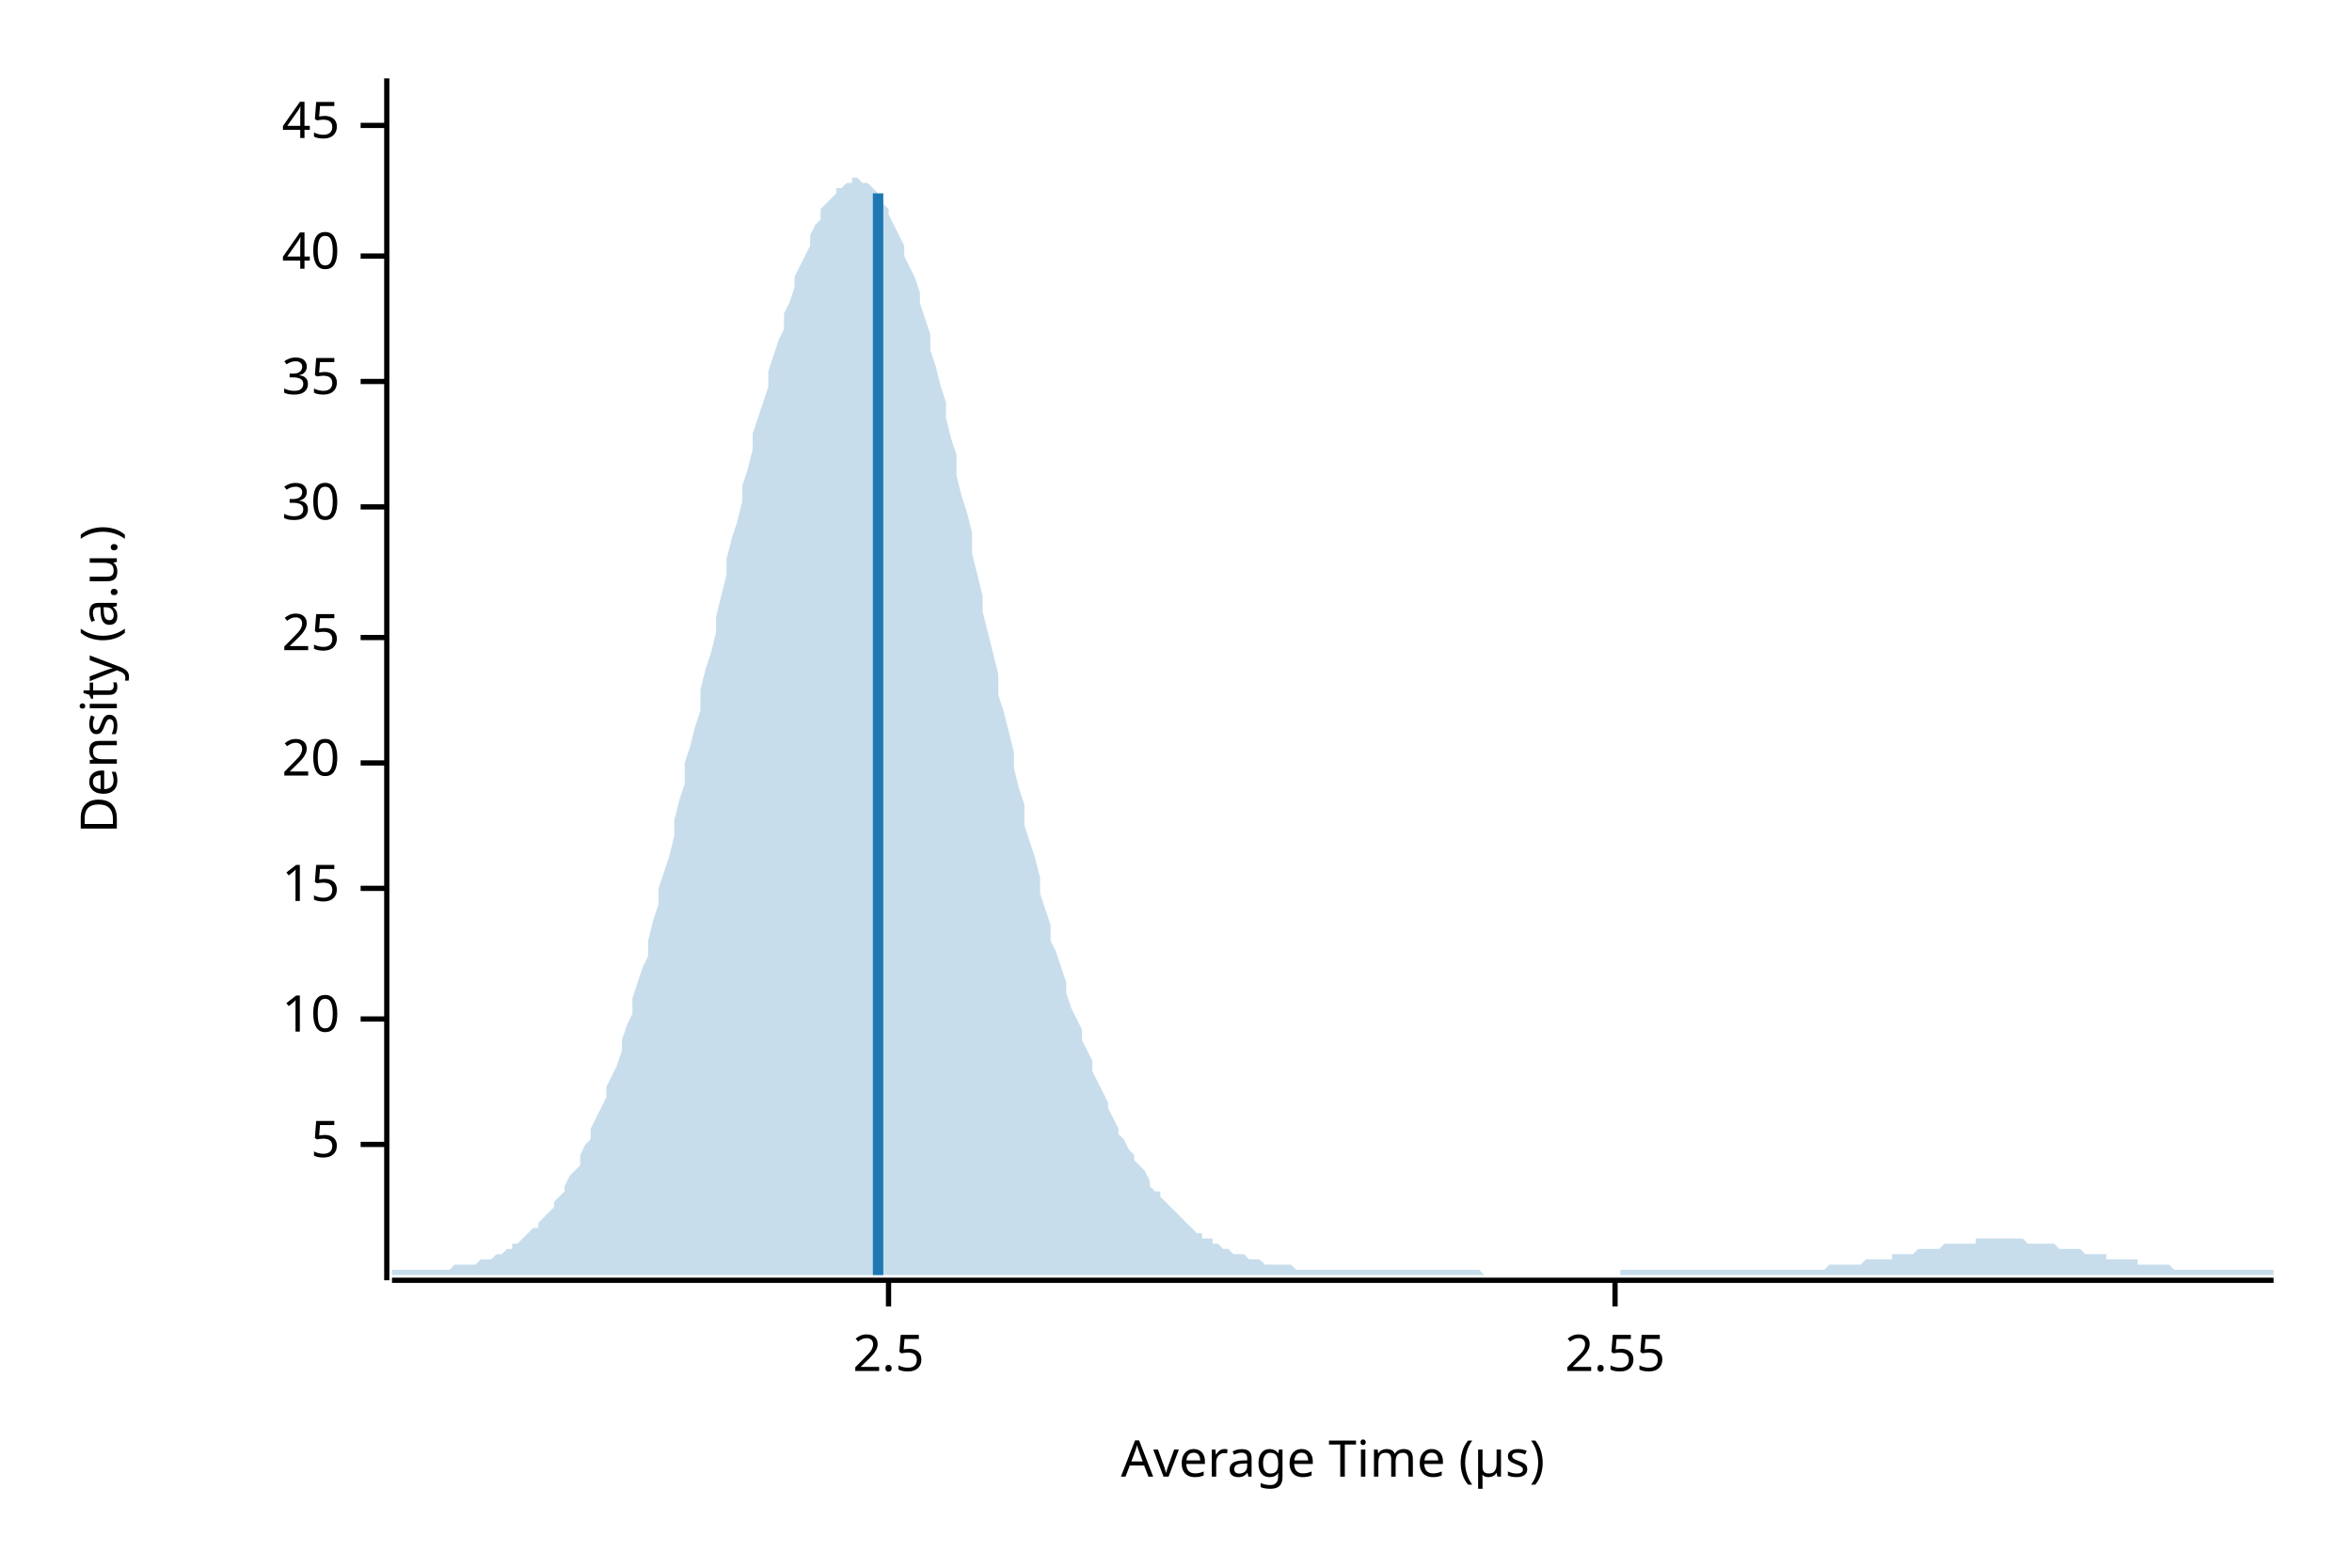
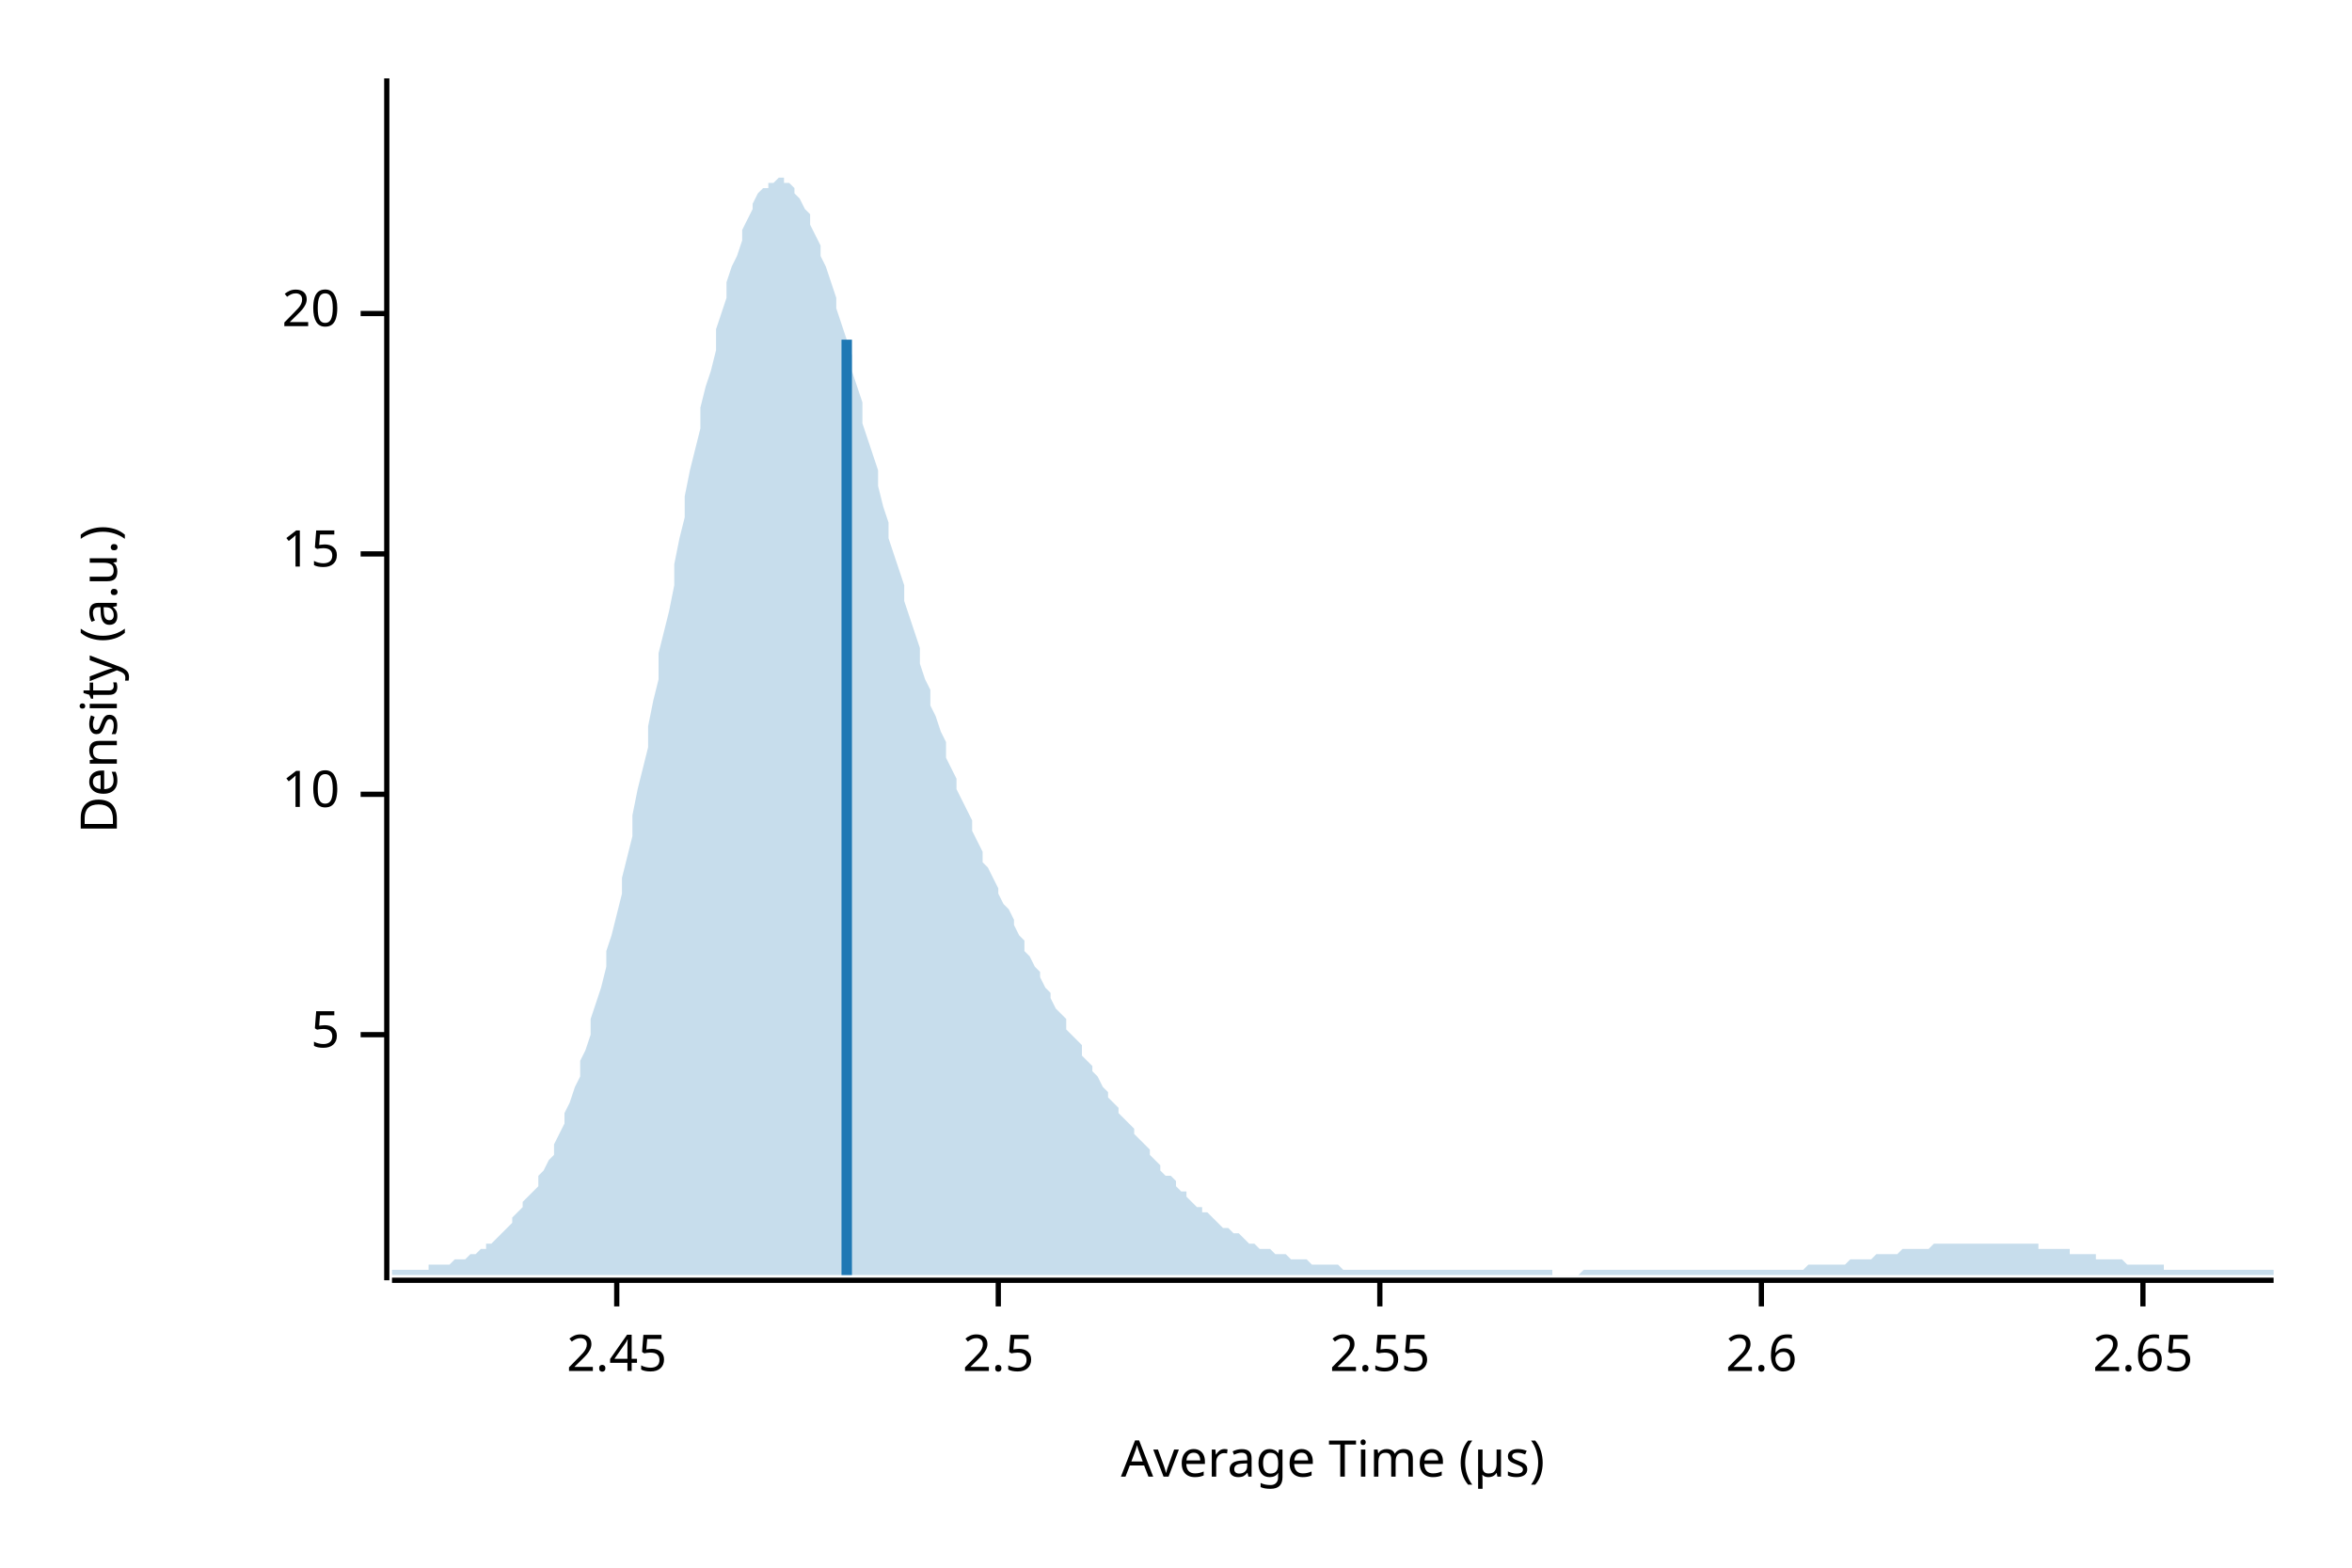
<svg xmlns="http://www.w3.org/2000/svg" width="450" height="300" viewBox="0 0 450 300">
  <text x="15" y="130" dy="0.76em" text-anchor="middle" font-family="sans-serif" font-size="9.677" opacity="1" fill="#000000" transform="rotate(270, 15, 130)">
Density (a.u.)
</text>
  <text x="255" y="285" dy="-0.5ex" text-anchor="middle" font-family="sans-serif" font-size="9.677" opacity="1" fill="#000000">
Average Time (µs)
</text>
  <polyline fill="none" opacity="1" stroke="#000000" stroke-width="1" points="74,15 74,245 " />
-   <text x="65" y="219" dy="0.5ex" text-anchor="end" font-family="sans-serif" font-size="9.677" opacity="1" fill="#000000">
+   <text x="65" y="198" dy="0.5ex" text-anchor="end" font-family="sans-serif" font-size="9.677" opacity="1" fill="#000000">
5
</text>
-   <polyline fill="none" opacity="1" stroke="#000000" stroke-width="1" points="69,219 74,219 " />
-   <text x="65" y="195" dy="0.5ex" text-anchor="end" font-family="sans-serif" font-size="9.677" opacity="1" fill="#000000">
+   <polyline fill="none" opacity="1" stroke="#000000" stroke-width="1" points="69,198 74,198 " />
+   <text x="65" y="152" dy="0.5ex" text-anchor="end" font-family="sans-serif" font-size="9.677" opacity="1" fill="#000000">
10
</text>
-   <polyline fill="none" opacity="1" stroke="#000000" stroke-width="1" points="69,195 74,195 " />
-   <text x="65" y="170" dy="0.5ex" text-anchor="end" font-family="sans-serif" font-size="9.677" opacity="1" fill="#000000">
+   <polyline fill="none" opacity="1" stroke="#000000" stroke-width="1" points="69,152 74,152 " />
+   <text x="65" y="106" dy="0.5ex" text-anchor="end" font-family="sans-serif" font-size="9.677" opacity="1" fill="#000000">
15
</text>
-   <polyline fill="none" opacity="1" stroke="#000000" stroke-width="1" points="69,170 74,170 " />
-   <text x="65" y="146" dy="0.5ex" text-anchor="end" font-family="sans-serif" font-size="9.677" opacity="1" fill="#000000">
+   <polyline fill="none" opacity="1" stroke="#000000" stroke-width="1" points="69,106 74,106 " />
+   <text x="65" y="60" dy="0.5ex" text-anchor="end" font-family="sans-serif" font-size="9.677" opacity="1" fill="#000000">
20
</text>
-   <polyline fill="none" opacity="1" stroke="#000000" stroke-width="1" points="69,146 74,146 " />
-   <text x="65" y="122" dy="0.5ex" text-anchor="end" font-family="sans-serif" font-size="9.677" opacity="1" fill="#000000">
- 25
+   <polyline fill="none" opacity="1" stroke="#000000" stroke-width="1" points="69,60 74,60 " />
+   <polyline fill="none" opacity="1" stroke="#000000" stroke-width="1" points="75,245 435,245 " />
+   <text x="118" y="255" dy="0.76em" text-anchor="middle" font-family="sans-serif" font-size="9.677" opacity="1" fill="#000000">
+ 2.45
</text>
-   <polyline fill="none" opacity="1" stroke="#000000" stroke-width="1" points="69,122 74,122 " />
-   <text x="65" y="97" dy="0.5ex" text-anchor="end" font-family="sans-serif" font-size="9.677" opacity="1" fill="#000000">
- 30
- </text>
-   <polyline fill="none" opacity="1" stroke="#000000" stroke-width="1" points="69,97 74,97 " />
-   <text x="65" y="73" dy="0.5ex" text-anchor="end" font-family="sans-serif" font-size="9.677" opacity="1" fill="#000000">
- 35
- </text>
-   <polyline fill="none" opacity="1" stroke="#000000" stroke-width="1" points="69,73 74,73 " />
-   <text x="65" y="49" dy="0.5ex" text-anchor="end" font-family="sans-serif" font-size="9.677" opacity="1" fill="#000000">
- 40
- </text>
-   <polyline fill="none" opacity="1" stroke="#000000" stroke-width="1" points="69,49 74,49 " />
-   <text x="65" y="24" dy="0.5ex" text-anchor="end" font-family="sans-serif" font-size="9.677" opacity="1" fill="#000000">
- 45
- </text>
-   <polyline fill="none" opacity="1" stroke="#000000" stroke-width="1" points="69,24 74,24 " />
-   <polyline fill="none" opacity="1" stroke="#000000" stroke-width="1" points="75,245 435,245 " />
-   <text x="170" y="255" dy="0.76em" text-anchor="middle" font-family="sans-serif" font-size="9.677" opacity="1" fill="#000000">
+   <polyline fill="none" opacity="1" stroke="#000000" stroke-width="1" points="118,245 118,250 " />
+   <text x="191" y="255" dy="0.76em" text-anchor="middle" font-family="sans-serif" font-size="9.677" opacity="1" fill="#000000">
2.5
</text>
-   <polyline fill="none" opacity="1" stroke="#000000" stroke-width="1" points="170,245 170,250 " />
-   <text x="309" y="255" dy="0.76em" text-anchor="middle" font-family="sans-serif" font-size="9.677" opacity="1" fill="#000000">
+   <polyline fill="none" opacity="1" stroke="#000000" stroke-width="1" points="191,245 191,250 " />
+   <text x="264" y="255" dy="0.76em" text-anchor="middle" font-family="sans-serif" font-size="9.677" opacity="1" fill="#000000">
2.55
</text>
-   <polyline fill="none" opacity="1" stroke="#000000" stroke-width="1" points="309,245 309,250 " />
-   <polygon opacity="0.25" fill="#1F78B4" points="75,243 75,243 76,243 77,243 77,243 78,243 79,243 80,243 80,243 81,243 82,243 82,243 83,243 84,243 85,243 85,243 86,243 87,242 87,242 88,242 89,242 90,242 90,242 91,242 92,241 93,241 93,241 94,241 95,240 95,240 96,240 97,239 98,239 98,238 99,238 100,237 100,237 101,236 102,235 103,235 103,234 104,233 105,232 106,231 106,230 107,229 108,228 108,227 109,225 110,224 111,223 111,221 112,219 113,218 113,216 114,214 115,212 116,210 116,208 117,206 118,204 119,201 119,199 120,196 121,194 121,191 122,188 123,185 124,183 124,180 125,176 126,173 126,170 127,167 128,164 129,160 129,157 130,153 131,150 131,146 132,143 133,139 134,136 134,132 135,128 136,125 137,121 137,118 138,114 139,110 139,107 140,103 141,100 142,96 142,93 143,90 144,86 144,83 145,80 146,77 147,74 147,71 148,68 149,65 150,63 150,60 151,58 152,55 152,53 153,51 154,49 155,47 155,45 156,43 157,42 157,40 158,39 159,38 160,37 160,36 161,36 162,35 163,35 163,34 164,34 165,35 165,35 166,35 167,36 168,37 168,38 169,39 170,40 170,41 171,43 172,45 173,47 173,49 174,51 175,53 176,56 176,58 177,61 178,64 178,67 179,70 180,74 181,77 181,80 182,84 183,87 183,91 184,95 185,98 186,102 186,106 187,110 188,114 188,117 189,121 190,125 191,129 191,133 192,136 193,140 194,144 194,147 195,151 196,154 196,158 197,161 198,164 199,168 199,171 200,174 201,177 201,180 202,182 203,185 204,188 204,190 205,193 206,195 207,197 207,199 208,201 209,203 209,205 210,207 211,209 212,211 212,212 213,214 214,216 214,217 215,218 216,220 217,221 217,222 218,223 219,224 220,226 220,227 221,228 222,228 222,229 223,230 224,231 225,232 225,232 226,233 227,234 227,234 228,235 229,236 230,236 230,237 231,237 232,237 232,238 233,238 234,239 235,239 235,239 236,240 237,240 238,240 238,240 239,241 240,241 240,241 241,241 242,242 243,242 243,242 244,242 245,242 245,242 246,242 247,242 248,243 248,243 249,243 250,243 251,243 251,243 252,243 253,243 253,243 254,243 255,243 256,243 256,243 257,243 258,243 258,243 259,243 260,243 261,243 261,243 262,243 263,243 264,243 264,243 265,243 266,243 266,243 267,243 268,243 269,243 269,243 270,243 271,243 271,243 272,243 273,243 274,243 274,243 275,243 276,243 277,243 277,243 278,243 279,243 279,243 280,243 281,243 282,243 282,243 283,243 284,244 284,244 285,244 286,244 287,244 287,244 288,244 289,244 289,244 290,244 291,244 292,244 292,244 293,244 294,244 295,244 295,244 296,244 297,244 297,244 298,244 299,244 300,244 300,244 301,244 302,244 302,244 303,244 304,244 305,244 305,244 306,244 307,244 308,244 308,244 309,244 310,244 310,243 311,243 312,243 313,243 313,243 314,243 315,243 315,243 316,243 317,243 318,243 318,243 319,243 320,243 321,243 321,243 322,243 323,243 323,243 324,243 325,243 326,243 326,243 327,243 328,243 328,243 329,243 330,243 331,243 331,243 332,243 333,243 333,243 334,243 335,243 336,243 336,243 337,243 338,243 339,243 339,243 340,243 341,243 341,243 342,243 343,243 344,243 344,243 345,243 346,243 346,243 347,243 348,243 349,243 349,243 350,242 351,242 352,242 352,242 353,242 354,242 354,242 355,242 356,242 357,241 357,241 358,241 359,241 359,241 360,241 361,241 362,241 362,240 363,240 364,240 365,240 365,240 366,240 367,239 367,239 368,239 369,239 370,239 370,239 371,239 372,238 372,238 373,238 374,238 375,238 375,238 376,238 377,238 378,238 378,237 379,237 380,237 380,237 381,237 382,237 383,237 383,237 384,237 385,237 385,237 386,237 387,237 388,238 388,238 389,238 390,238 390,238 391,238 392,238 393,238 393,238 394,239 395,239 396,239 396,239 397,239 398,239 398,239 399,240 400,240 401,240 401,240 402,240 403,240 403,241 404,241 405,241 406,241 406,241 407,241 408,241 409,241 409,242 410,242 411,242 411,242 412,242 413,242 414,242 414,242 415,242 416,243 416,243 417,243 418,243 419,243 419,243 420,243 421,243 422,243 422,243 423,243 424,243 424,243 425,243 426,243 427,243 427,243 428,243 429,243 429,243 430,243 431,243 432,243 432,243 433,243 434,243 435,243 435,244 75,244 " />
-   <polyline fill="none" opacity="1" stroke="#1F78B4" stroke-width="2" points="168,244 168,37 " />
+   <polyline fill="none" opacity="1" stroke="#000000" stroke-width="1" points="264,245 264,250 " />
+   <text x="337" y="255" dy="0.76em" text-anchor="middle" font-family="sans-serif" font-size="9.677" opacity="1" fill="#000000">
+ 2.6
+ </text>
+   <polyline fill="none" opacity="1" stroke="#000000" stroke-width="1" points="337,245 337,250 " />
+   <text x="410" y="255" dy="0.76em" text-anchor="middle" font-family="sans-serif" font-size="9.677" opacity="1" fill="#000000">
+ 2.65
+ </text>
+   <polyline fill="none" opacity="1" stroke="#000000" stroke-width="1" points="410,245 410,250 " />
+   <polygon opacity="0.25" fill="#1F78B4" points="75,243 75,243 76,243 77,243 77,243 78,243 79,243 80,243 80,243 81,243 82,243 82,242 83,242 84,242 85,242 85,242 86,242 87,241 87,241 88,241 89,241 90,240 90,240 91,240 92,239 93,239 93,238 94,238 95,237 95,237 96,236 97,235 98,234 98,233 99,232 100,231 100,230 101,229 102,228 103,227 103,225 104,224 105,222 106,221 106,219 107,217 108,215 108,213 109,211 110,208 111,206 111,203 112,201 113,198 113,195 114,192 115,189 116,185 116,182 117,179 118,175 119,171 119,168 120,164 121,160 121,156 122,151 123,147 124,143 124,139 125,134 126,130 126,125 127,121 128,117 129,112 129,108 130,103 131,99 131,95 132,90 133,86 134,82 134,78 135,74 136,71 137,67 137,63 138,60 139,57 139,54 140,51 141,49 142,46 142,44 143,42 144,40 144,39 145,37 146,36 147,36 147,35 148,35 149,34 150,34 150,35 151,35 152,36 152,37 153,38 154,40 155,41 155,43 156,45 157,47 157,49 158,51 159,54 160,57 160,59 161,62 162,65 163,68 163,71 164,74 165,77 165,81 166,84 167,87 168,90 168,93 169,97 170,100 170,103 171,106 172,109 173,112 173,115 174,118 175,121 176,124 176,127 177,130 178,132 178,135 179,137 180,140 181,142 181,145 182,147 183,149 183,151 184,153 185,155 186,157 186,159 187,161 188,163 188,165 189,166 190,168 191,170 191,171 192,173 193,174 194,176 194,177 195,179 196,180 196,182 197,183 198,185 199,186 199,187 200,189 201,190 201,191 202,193 203,194 204,195 204,197 205,198 206,199 207,200 207,202 208,203 209,204 209,205 210,206 211,208 212,209 212,210 213,211 214,212 214,213 215,214 216,215 217,216 217,217 218,218 219,219 220,220 220,221 221,222 222,223 222,224 223,225 224,225 225,226 225,227 226,228 227,228 227,229 228,230 229,231 230,231 230,232 231,232 232,233 232,233 233,234 234,235 235,235 235,235 236,236 237,236 238,237 238,237 239,238 240,238 240,238 241,239 242,239 243,239 243,239 244,240 245,240 245,240 246,240 247,241 248,241 248,241 249,241 250,241 251,242 251,242 252,242 253,242 253,242 254,242 255,242 256,242 256,242 257,243 258,243 258,243 259,243 260,243 261,243 261,243 262,243 263,243 264,243 264,243 265,243 266,243 266,243 267,243 268,243 269,243 269,243 270,243 271,243 271,243 272,243 273,243 274,243 274,243 275,243 276,243 277,243 277,243 278,243 279,243 279,243 280,243 281,243 282,243 282,243 283,243 284,243 284,243 285,243 286,243 287,243 287,243 288,243 289,243 289,243 290,243 291,243 292,243 292,243 293,243 294,243 295,243 295,243 296,243 297,243 297,244 298,244 299,244 300,244 300,244 301,244 302,244 302,244 303,243 304,243 305,243 305,243 306,243 307,243 308,243 308,243 309,243 310,243 310,243 311,243 312,243 313,243 313,243 314,243 315,243 315,243 316,243 317,243 318,243 318,243 319,243 320,243 321,243 321,243 322,243 323,243 323,243 324,243 325,243 326,243 326,243 327,243 328,243 328,243 329,243 330,243 331,243 331,243 332,243 333,243 333,243 334,243 335,243 336,243 336,243 337,243 338,243 339,243 339,243 340,243 341,243 341,243 342,243 343,243 344,243 344,243 345,243 346,242 346,242 347,242 348,242 349,242 349,242 350,242 351,242 352,242 352,242 353,242 354,241 354,241 355,241 356,241 357,241 357,241 358,241 359,240 359,240 360,240 361,240 362,240 362,240 363,240 364,239 365,239 365,239 366,239 367,239 367,239 368,239 369,239 370,238 370,238 371,238 372,238 372,238 373,238 374,238 375,238 375,238 376,238 377,238 378,238 378,238 379,238 380,238 380,238 381,238 382,238 383,238 383,238 384,238 385,238 385,238 386,238 387,238 388,238 388,238 389,238 390,238 390,239 391,239 392,239 393,239 393,239 394,239 395,239 396,239 396,240 397,240 398,240 398,240 399,240 400,240 401,240 401,241 402,241 403,241 403,241 404,241 405,241 406,241 406,241 407,242 408,242 409,242 409,242 410,242 411,242 411,242 412,242 413,242 414,242 414,243 415,243 416,243 416,243 417,243 418,243 419,243 419,243 420,243 421,243 422,243 422,243 423,243 424,243 424,243 425,243 426,243 427,243 427,243 428,243 429,243 429,243 430,243 431,243 432,243 432,243 433,243 434,243 435,243 435,244 75,244 " />
+   <polyline fill="none" opacity="1" stroke="#1F78B4" stroke-width="2" points="162,244 162,65 " />
</svg>
